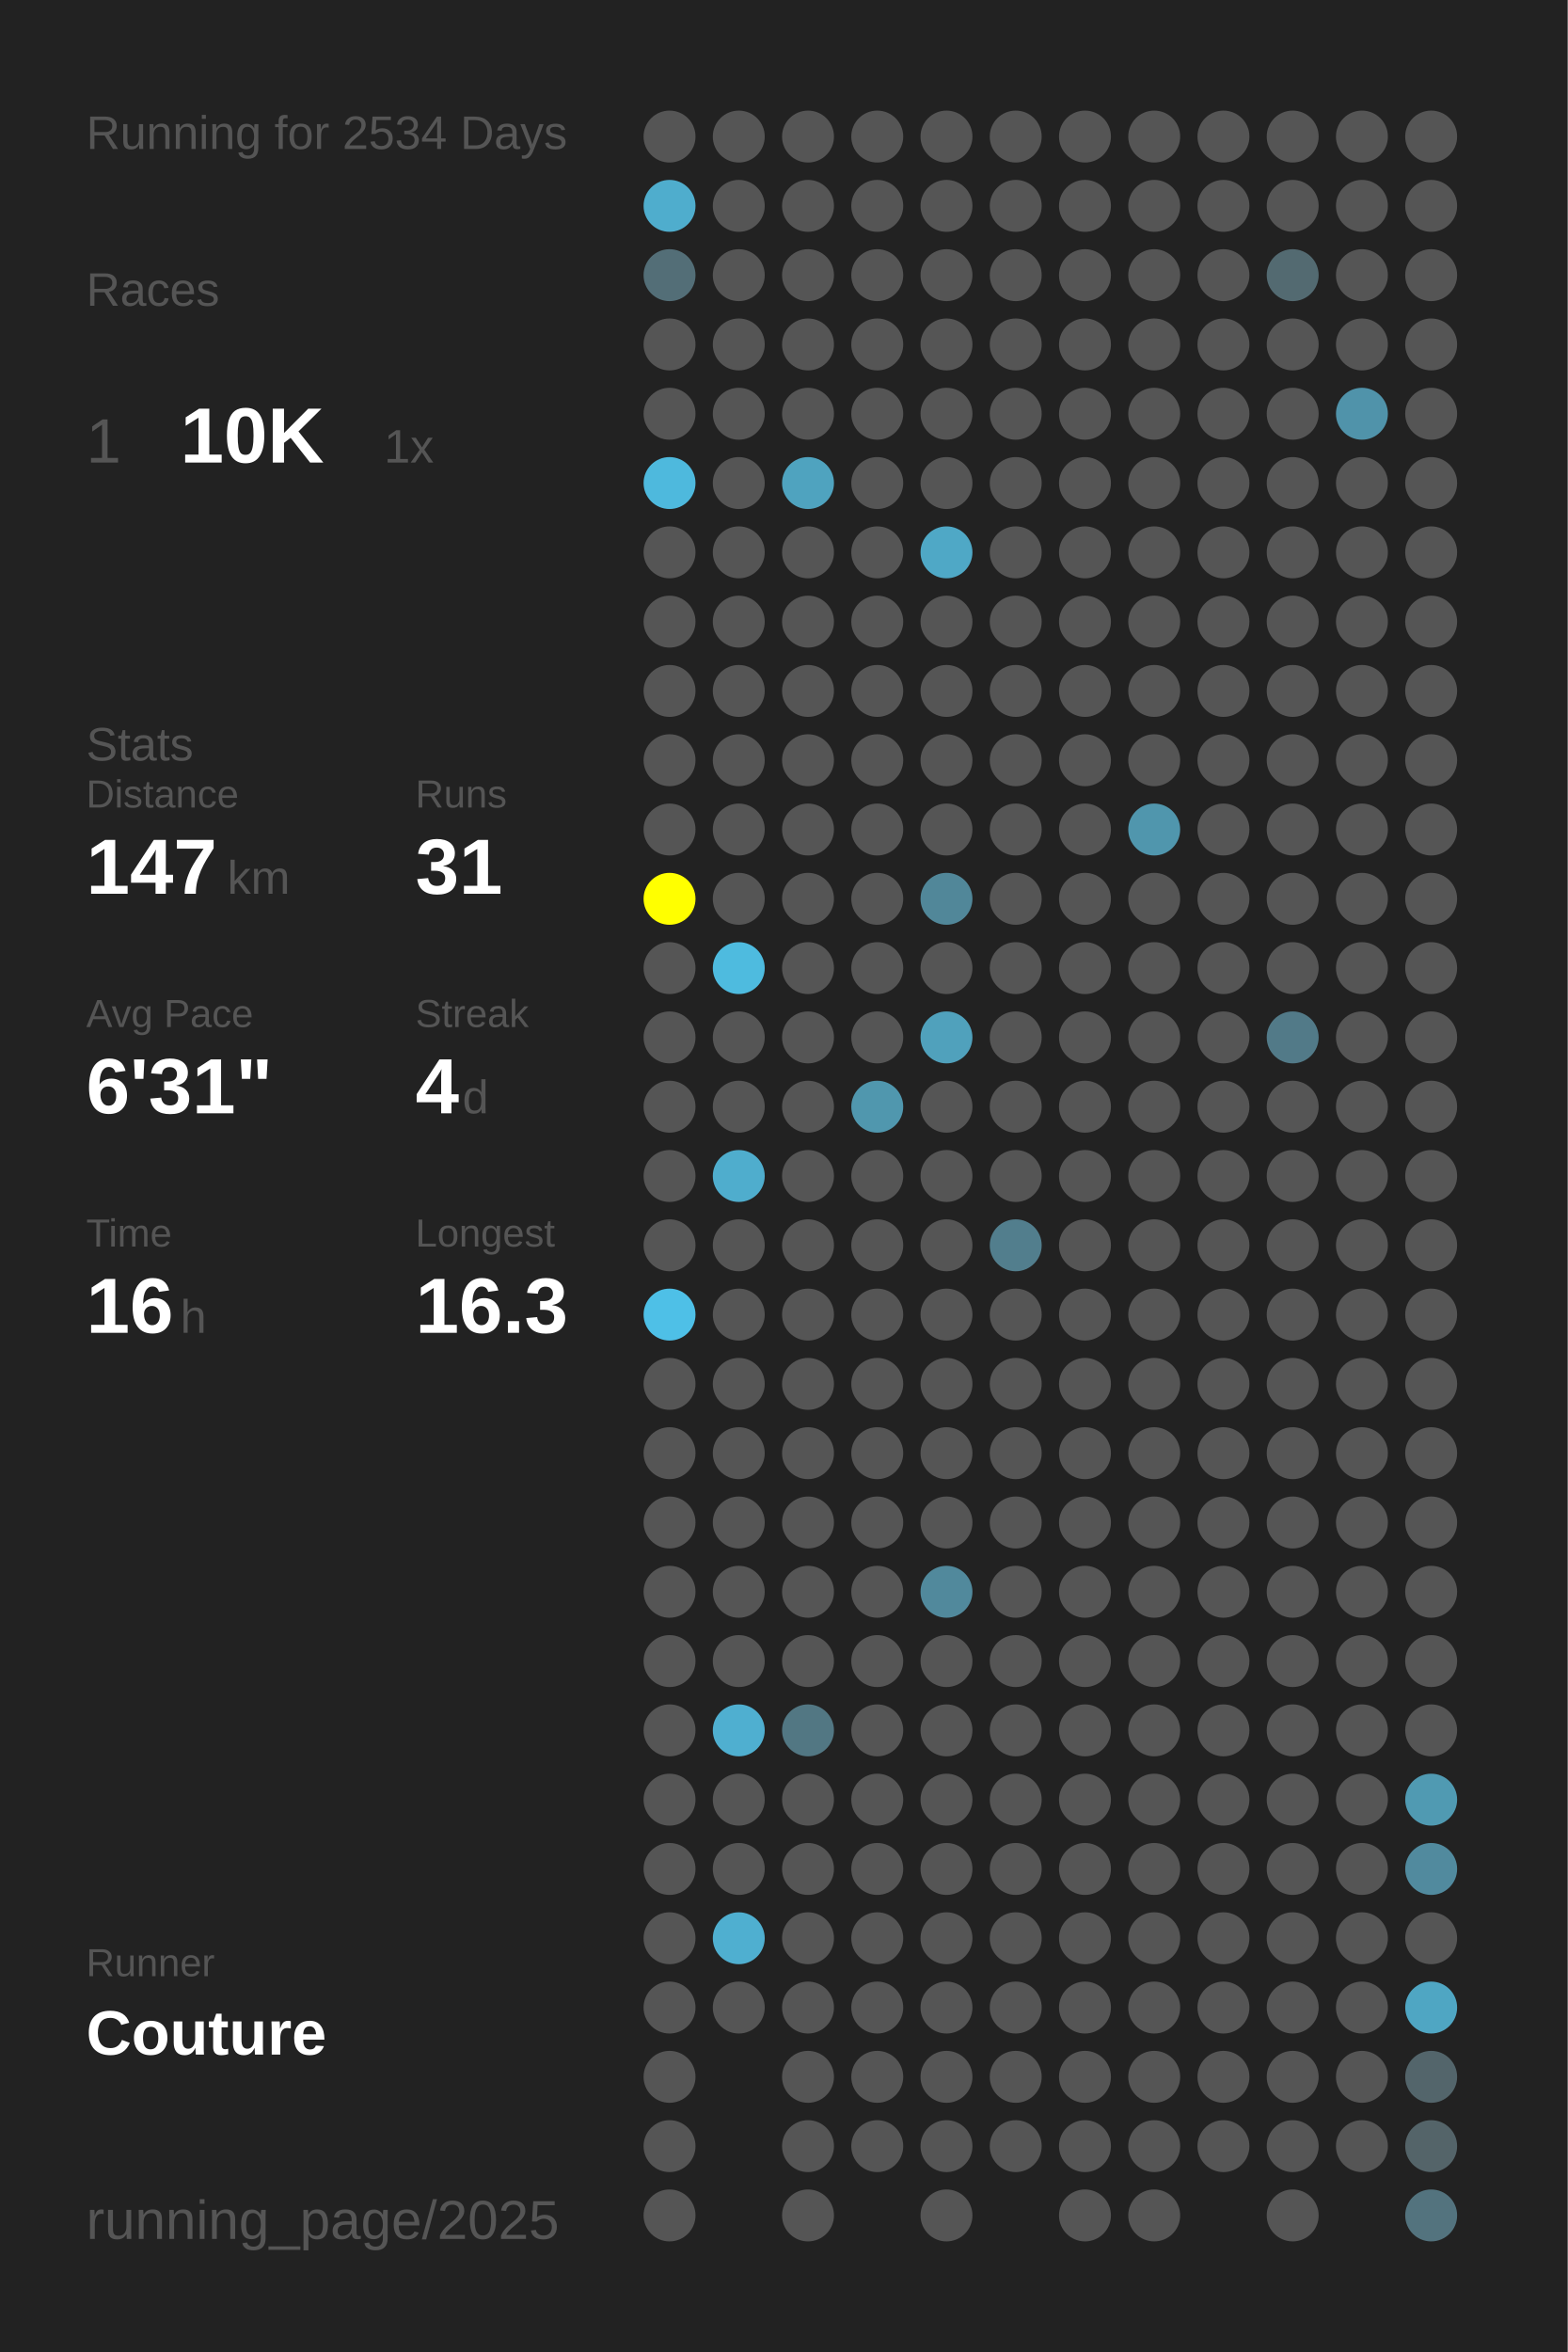
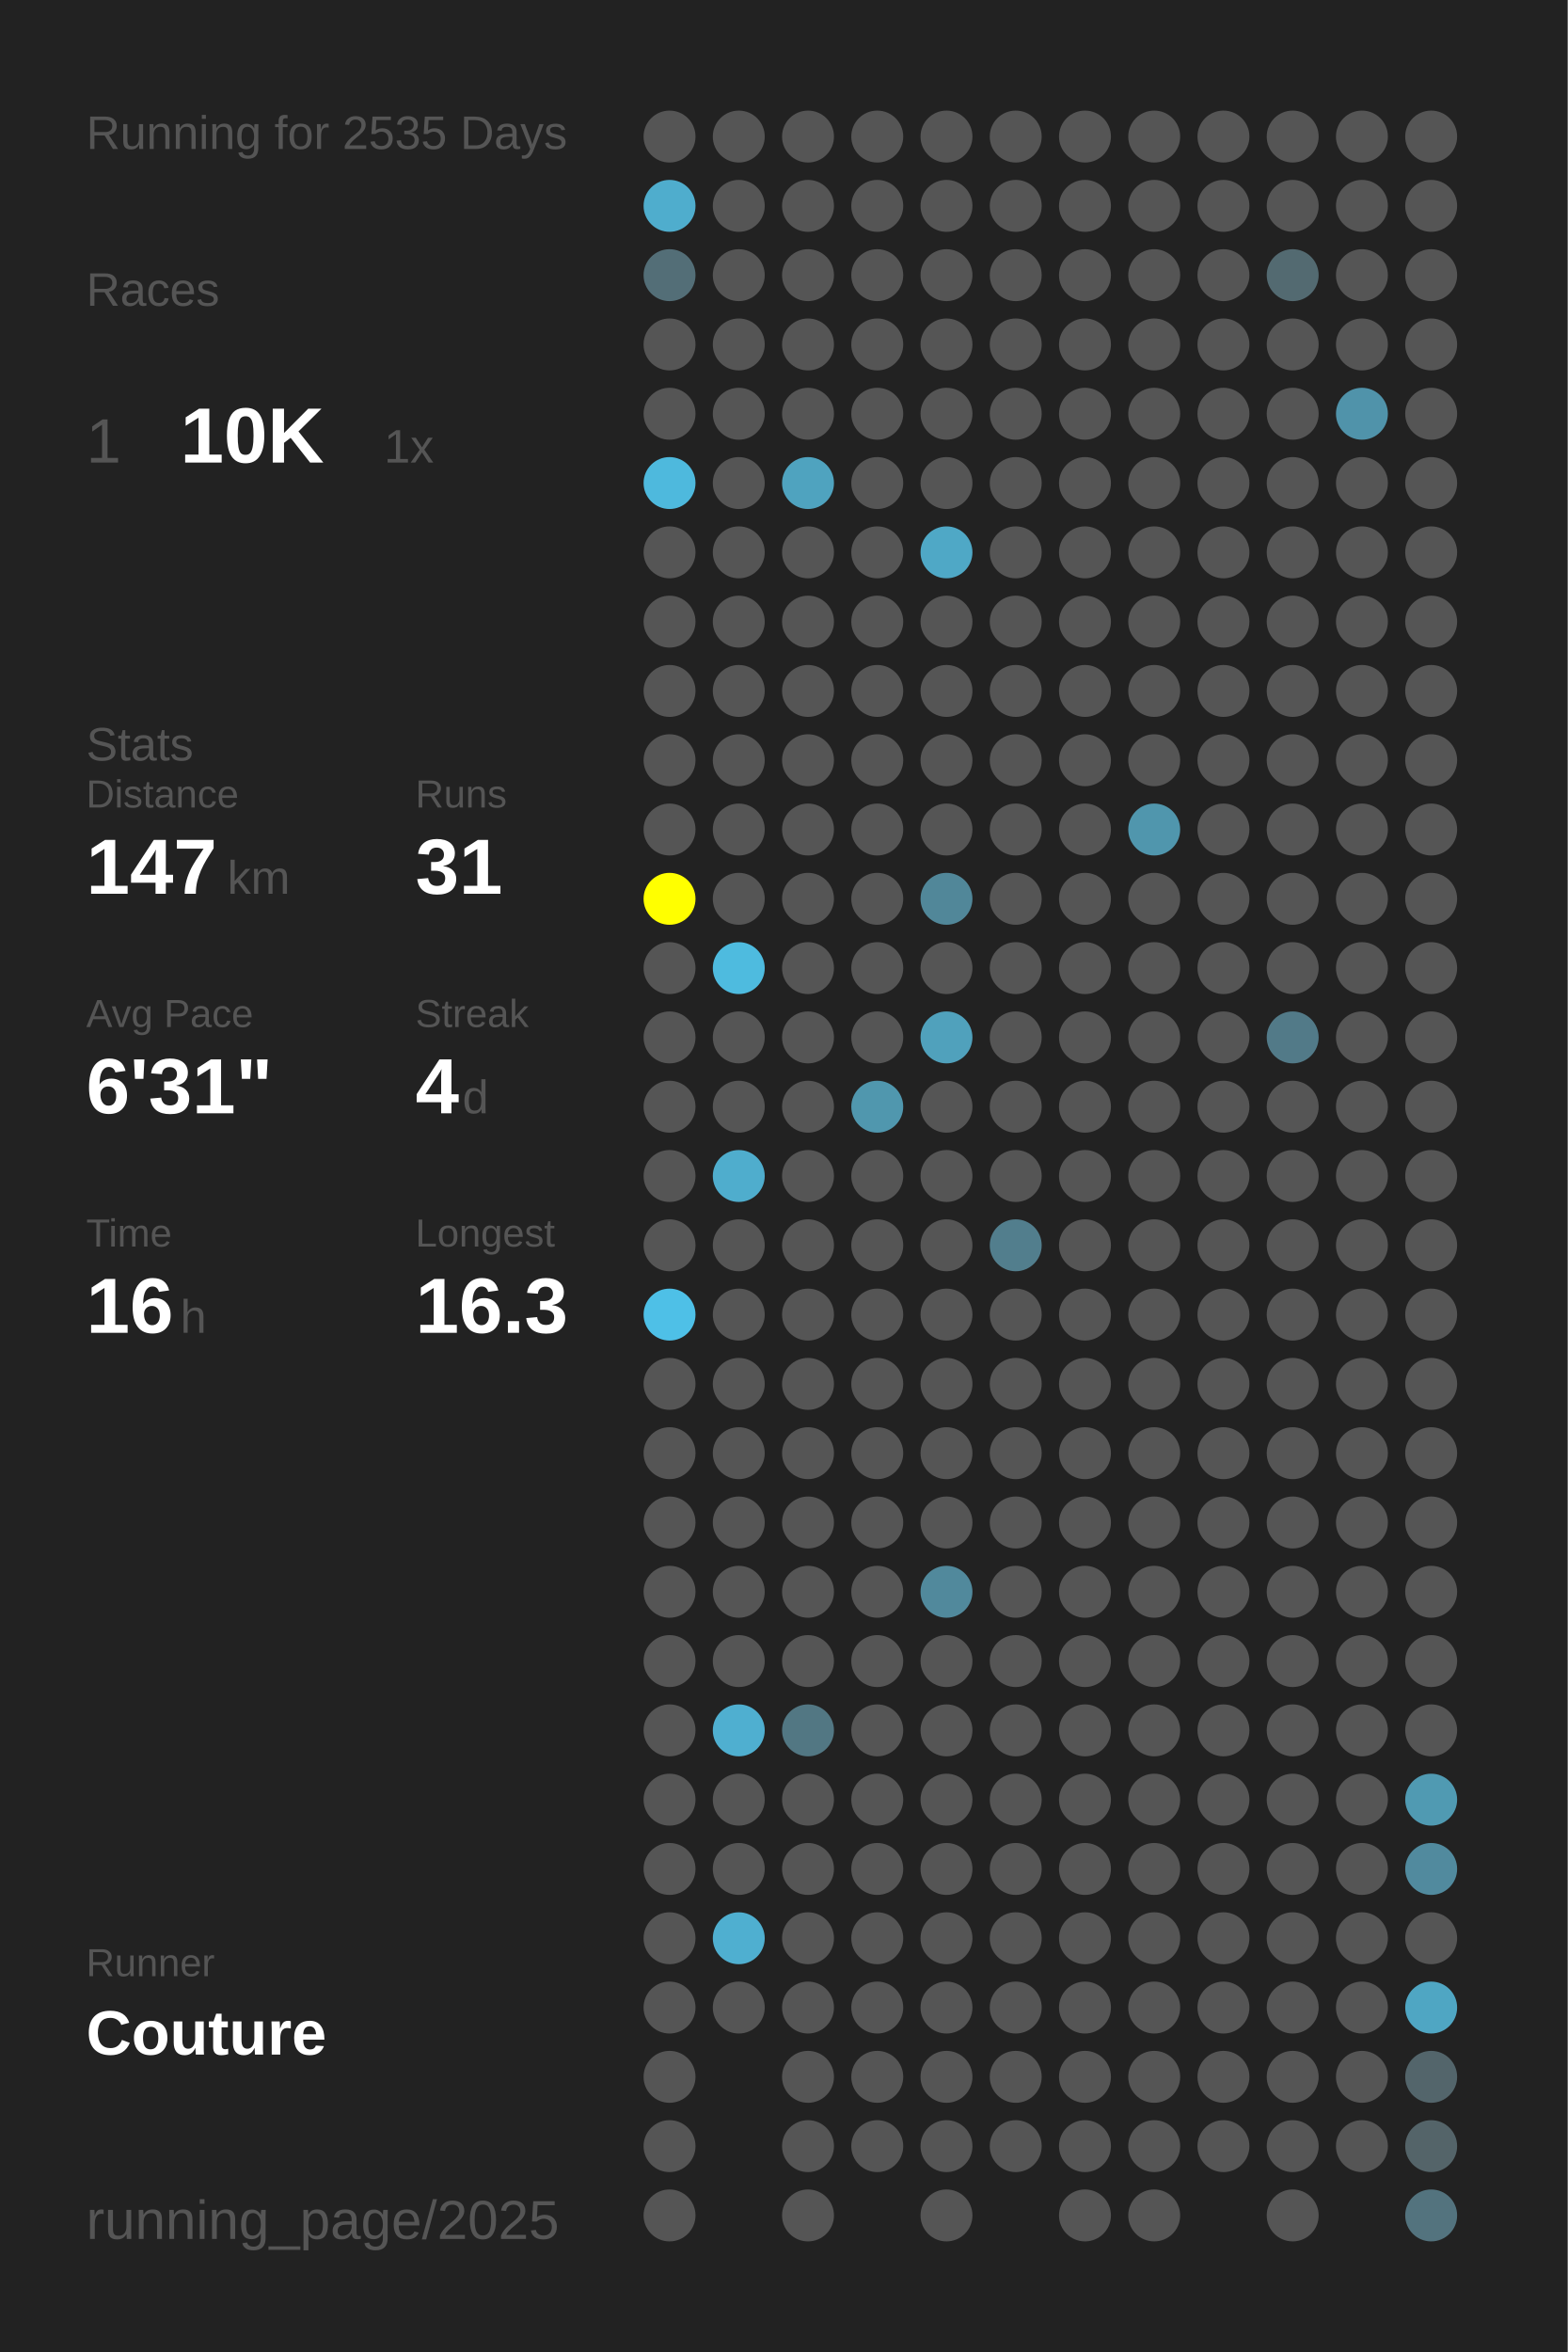
<svg xmlns="http://www.w3.org/2000/svg" baseProfile="full" height="300mm" version="1.1" viewBox="0,0,200,300" width="200mm">
  <defs />
  <rect fill="#222222" height="300" width="200" x="0" y="0" />
-   <text fill="#555555" style="font-size:6px; font-family:Arial;" x="11" y="19">Running for 2534 Days</text>
+   <text fill="#555555" style="font-size:6px; font-family:Arial;" x="11" y="19">Running for 2535 Days</text>
  <text fill="#555555" style="font-size:6px; font-family:Arial;" x="11" y="39">Races</text>
  <text fill="#555555" style="font-size:8px; font-family:Arial;" x="11" y="59">1</text>
  <text fill="#FFFFFF" style="font-size:10px; font-family:Arial; font-weight:bold;" x="23" y="59">10K</text>
  <text fill="#555555" style="font-size:6px; font-family:Arial;" x="49" y="59">1x</text>
  <text fill="#555555" style="font-size:6px; font-family:Arial;" x="11" y="97">Stats</text>
  <text fill="#555555" style="font-size:5px; font-family:Arial;" x="11" y="103">Distance</text>
  <text fill="#FFFFFF" style="font-size:10px; font-family:Arial; font-weight:bold;" x="11" y="114">147</text>
  <text fill="#555555" style="font-size:6px; font-family:Arial;" x="29" y="114">km</text>
  <text fill="#555555" style="font-size:5px; font-family:Arial;" x="53" y="103">Runs</text>
  <text fill="#FFFFFF" style="font-size:10px; font-family:Arial; font-weight:bold;" x="53" y="114">31</text>
  <text fill="#555555" style="font-size:5px; font-family:Arial;" x="11" y="131">Avg Pace</text>
  <text fill="#FFFFFF" style="font-size:10px; font-family:Arial; font-weight:bold;" x="11" y="142">6'31"</text>
  <text fill="#555555" style="font-size:5px; font-family:Arial;" x="53" y="131">Streak</text>
  <text fill="#FFFFFF" style="font-size:10px; font-family:Arial; font-weight:bold;" x="53" y="142">4</text>
  <text fill="#555555" style="font-size:6px; font-family:Arial;" x="59" y="142">d</text>
  <text fill="#555555" style="font-size:5px; font-family:Arial;" x="11" y="159">Time</text>
  <text fill="#FFFFFF" style="font-size:10px; font-family:Arial; font-weight:bold;" x="11" y="170">16</text>
  <text fill="#555555" style="font-size:6px; font-family:Arial;" x="23" y="170">h</text>
  <text fill="#555555" style="font-size:5px; font-family:Arial;" x="53" y="159">Longest</text>
  <text fill="#FFFFFF" style="font-size:10px; font-family:Arial; font-weight:bold;" x="53" y="170">16.3</text>
  <text fill="#555555" style="font-size:5px; font-family:Arial;" x="11" y="252.065">Runner</text>
  <text fill="#FFFFFF" style="font-size:8px; font-family:Arial; font-weight:bold;" x="11" y="262.065">Couture</text>
  <text fill="#555555" style="font-size:7px; font-family:Arial;" x="11" y="285.581">running_page/2025</text>
  <circle cx="85.417" cy="17.419" fill="#555555" r="3.312" />
  <circle cx="85.417" cy="26.258" fill="#4fadcd" r="3.312" />
  <circle cx="85.417" cy="35.097" fill="#536e77" r="3.312" />
  <circle cx="85.417" cy="43.935" fill="#555555" r="3.312" />
  <circle cx="85.417" cy="52.774" fill="#555555" r="3.312" />
  <circle cx="85.417" cy="61.613" fill="#4eb9dd" r="3.312" />
  <circle cx="85.417" cy="70.452" fill="#555555" r="3.312" />
  <circle cx="85.417" cy="79.29" fill="#555555" r="3.312" />
  <circle cx="85.417" cy="88.129" fill="#555555" r="3.312" />
  <circle cx="85.417" cy="96.968" fill="#555555" r="3.312" />
  <circle cx="85.417" cy="105.806" fill="#555555" r="3.312" />
  <circle cx="85.417" cy="114.645" fill="#FFFF00" r="3.312" />
  <circle cx="85.417" cy="123.484" fill="#555555" r="3.312" />
  <circle cx="85.417" cy="132.323" fill="#555555" r="3.312" />
  <circle cx="85.417" cy="141.161" fill="#555555" r="3.312" />
  <circle cx="85.417" cy="150" fill="#555555" r="3.312" />
  <circle cx="85.417" cy="158.839" fill="#555555" r="3.312" />
  <circle cx="85.417" cy="167.677" fill="#4ec0e7" r="3.312" />
  <circle cx="85.417" cy="176.516" fill="#555555" r="3.312" />
  <circle cx="85.417" cy="185.355" fill="#555555" r="3.312" />
  <circle cx="85.417" cy="194.194" fill="#555555" r="3.312" />
  <circle cx="85.417" cy="203.032" fill="#555555" r="3.312" />
  <circle cx="85.417" cy="211.871" fill="#555555" r="3.312" />
  <circle cx="85.417" cy="220.71" fill="#555555" r="3.312" />
  <circle cx="85.417" cy="229.548" fill="#555555" r="3.312" />
  <circle cx="85.417" cy="238.387" fill="#555555" r="3.312" />
  <circle cx="85.417" cy="247.226" fill="#555555" r="3.312" />
  <circle cx="85.417" cy="256.065" fill="#555555" r="3.312" />
  <circle cx="85.417" cy="264.903" fill="#555555" r="3.312" />
  <circle cx="85.417" cy="273.742" fill="#555555" r="3.312" />
  <circle cx="85.417" cy="282.581" fill="#555555" r="3.312" />
  <circle cx="94.25" cy="17.419" fill="#555555" r="3.312" />
  <circle cx="94.25" cy="26.258" fill="#555555" r="3.312" />
  <circle cx="94.25" cy="35.097" fill="#555555" r="3.312" />
  <circle cx="94.25" cy="43.935" fill="#555555" r="3.312" />
  <circle cx="94.25" cy="52.774" fill="#555555" r="3.312" />
  <circle cx="94.25" cy="61.613" fill="#555555" r="3.312" />
  <circle cx="94.25" cy="70.452" fill="#555555" r="3.312" />
  <circle cx="94.25" cy="79.29" fill="#555555" r="3.312" />
  <circle cx="94.25" cy="88.129" fill="#555555" r="3.312" />
  <circle cx="94.25" cy="96.968" fill="#555555" r="3.312" />
  <circle cx="94.25" cy="105.806" fill="#555555" r="3.312" />
  <circle cx="94.25" cy="114.645" fill="#555555" r="3.312" />
  <circle cx="94.25" cy="123.484" fill="#4ebbdf" r="3.312" />
  <circle cx="94.25" cy="132.323" fill="#555555" r="3.312" />
  <circle cx="94.25" cy="141.161" fill="#555555" r="3.312" />
  <circle cx="94.25" cy="150" fill="#4fadcd" r="3.312" />
  <circle cx="94.25" cy="158.839" fill="#555555" r="3.312" />
  <circle cx="94.25" cy="167.677" fill="#555555" r="3.312" />
  <circle cx="94.25" cy="176.516" fill="#555555" r="3.312" />
  <circle cx="94.25" cy="185.355" fill="#555555" r="3.312" />
  <circle cx="94.25" cy="194.194" fill="#555555" r="3.312" />
  <circle cx="94.25" cy="203.032" fill="#555555" r="3.312" />
  <circle cx="94.25" cy="211.871" fill="#555555" r="3.312" />
  <circle cx="94.25" cy="220.71" fill="#4fafd0" r="3.312" />
  <circle cx="94.25" cy="229.548" fill="#555555" r="3.312" />
  <circle cx="94.25" cy="238.387" fill="#555555" r="3.312" />
  <circle cx="94.25" cy="247.226" fill="#4fafd0" r="3.312" />
  <circle cx="94.25" cy="256.065" fill="#555555" r="3.312" />
  <circle cx="103.083" cy="17.419" fill="#555555" r="3.312" />
  <circle cx="103.083" cy="26.258" fill="#555555" r="3.312" />
  <circle cx="103.083" cy="35.097" fill="#555555" r="3.312" />
  <circle cx="103.083" cy="43.935" fill="#555555" r="3.312" />
  <circle cx="103.083" cy="52.774" fill="#555555" r="3.312" />
  <circle cx="103.083" cy="61.613" fill="#4fa3bf" r="3.312" />
  <circle cx="103.083" cy="70.452" fill="#555555" r="3.312" />
  <circle cx="103.083" cy="79.29" fill="#555555" r="3.312" />
  <circle cx="103.083" cy="88.129" fill="#555555" r="3.312" />
  <circle cx="103.083" cy="96.968" fill="#555555" r="3.312" />
  <circle cx="103.083" cy="105.806" fill="#555555" r="3.312" />
  <circle cx="103.083" cy="114.645" fill="#555555" r="3.312" />
  <circle cx="103.083" cy="123.484" fill="#555555" r="3.312" />
  <circle cx="103.083" cy="132.323" fill="#555555" r="3.312" />
  <circle cx="103.083" cy="141.161" fill="#555555" r="3.312" />
  <circle cx="103.083" cy="150" fill="#555555" r="3.312" />
  <circle cx="103.083" cy="158.839" fill="#555555" r="3.312" />
  <circle cx="103.083" cy="167.677" fill="#555555" r="3.312" />
  <circle cx="103.083" cy="176.516" fill="#555555" r="3.312" />
  <circle cx="103.083" cy="185.355" fill="#555555" r="3.312" />
  <circle cx="103.083" cy="194.194" fill="#555555" r="3.312" />
  <circle cx="103.083" cy="203.032" fill="#555555" r="3.312" />
  <circle cx="103.083" cy="211.871" fill="#555555" r="3.312" />
  <circle cx="103.083" cy="220.71" fill="#527783" r="3.312" />
  <circle cx="103.083" cy="229.548" fill="#555555" r="3.312" />
  <circle cx="103.083" cy="238.387" fill="#555555" r="3.312" />
  <circle cx="103.083" cy="247.226" fill="#555555" r="3.312" />
  <circle cx="103.083" cy="256.065" fill="#555555" r="3.312" />
  <circle cx="103.083" cy="264.903" fill="#555555" r="3.312" />
  <circle cx="103.083" cy="273.742" fill="#555555" r="3.312" />
  <circle cx="103.083" cy="282.581" fill="#555555" r="3.312" />
  <circle cx="111.917" cy="17.419" fill="#555555" r="3.312" />
  <circle cx="111.917" cy="26.258" fill="#555555" r="3.312" />
  <circle cx="111.917" cy="35.097" fill="#555555" r="3.312" />
  <circle cx="111.917" cy="43.935" fill="#555555" r="3.312" />
  <circle cx="111.917" cy="52.774" fill="#555555" r="3.312" />
  <circle cx="111.917" cy="61.613" fill="#555555" r="3.312" />
  <circle cx="111.917" cy="70.452" fill="#555555" r="3.312" />
  <circle cx="111.917" cy="79.29" fill="#555555" r="3.312" />
  <circle cx="111.917" cy="88.129" fill="#555555" r="3.312" />
  <circle cx="111.917" cy="96.968" fill="#555555" r="3.312" />
  <circle cx="111.917" cy="105.806" fill="#555555" r="3.312" />
  <circle cx="111.917" cy="114.645" fill="#555555" r="3.312" />
  <circle cx="111.917" cy="123.484" fill="#555555" r="3.312" />
  <circle cx="111.917" cy="132.323" fill="#555555" r="3.312" />
  <circle cx="111.917" cy="141.161" fill="#5097ae" r="3.312" />
  <circle cx="111.917" cy="150" fill="#555555" r="3.312" />
  <circle cx="111.917" cy="158.839" fill="#555555" r="3.312" />
  <circle cx="111.917" cy="167.677" fill="#555555" r="3.312" />
  <circle cx="111.917" cy="176.516" fill="#555555" r="3.312" />
  <circle cx="111.917" cy="185.355" fill="#555555" r="3.312" />
  <circle cx="111.917" cy="194.194" fill="#555555" r="3.312" />
  <circle cx="111.917" cy="203.032" fill="#555555" r="3.312" />
  <circle cx="111.917" cy="211.871" fill="#555555" r="3.312" />
  <circle cx="111.917" cy="220.71" fill="#555555" r="3.312" />
  <circle cx="111.917" cy="229.548" fill="#555555" r="3.312" />
  <circle cx="111.917" cy="238.387" fill="#555555" r="3.312" />
  <circle cx="111.917" cy="247.226" fill="#555555" r="3.312" />
  <circle cx="111.917" cy="256.065" fill="#555555" r="3.312" />
  <circle cx="111.917" cy="264.903" fill="#555555" r="3.312" />
  <circle cx="111.917" cy="273.742" fill="#555555" r="3.312" />
  <circle cx="120.75" cy="17.419" fill="#555555" r="3.312" />
  <circle cx="120.75" cy="26.258" fill="#555555" r="3.312" />
  <circle cx="120.75" cy="35.097" fill="#555555" r="3.312" />
  <circle cx="120.75" cy="43.935" fill="#555555" r="3.312" />
  <circle cx="120.75" cy="52.774" fill="#555555" r="3.312" />
  <circle cx="120.75" cy="61.613" fill="#555555" r="3.312" />
  <circle cx="120.75" cy="70.452" fill="#4fa8c6" r="3.312" />
  <circle cx="120.75" cy="79.29" fill="#555555" r="3.312" />
  <circle cx="120.75" cy="88.129" fill="#555555" r="3.312" />
  <circle cx="120.75" cy="96.968" fill="#555555" r="3.312" />
  <circle cx="120.75" cy="105.806" fill="#555555" r="3.312" />
  <circle cx="120.75" cy="114.645" fill="#518799" r="3.312" />
  <circle cx="120.75" cy="123.484" fill="#555555" r="3.312" />
  <circle cx="120.75" cy="132.323" fill="#50a1bc" r="3.312" />
  <circle cx="120.75" cy="141.161" fill="#555555" r="3.312" />
  <circle cx="120.75" cy="150" fill="#555555" r="3.312" />
  <circle cx="120.75" cy="158.839" fill="#555555" r="3.312" />
  <circle cx="120.75" cy="167.677" fill="#555555" r="3.312" />
  <circle cx="120.75" cy="176.516" fill="#555555" r="3.312" />
  <circle cx="120.75" cy="185.355" fill="#555555" r="3.312" />
  <circle cx="120.75" cy="194.194" fill="#555555" r="3.312" />
  <circle cx="120.75" cy="203.032" fill="#51899c" r="3.312" />
  <circle cx="120.75" cy="211.871" fill="#555555" r="3.312" />
  <circle cx="120.75" cy="220.71" fill="#555555" r="3.312" />
  <circle cx="120.75" cy="229.548" fill="#555555" r="3.312" />
  <circle cx="120.75" cy="238.387" fill="#555555" r="3.312" />
  <circle cx="120.75" cy="247.226" fill="#555555" r="3.312" />
  <circle cx="120.75" cy="256.065" fill="#555555" r="3.312" />
  <circle cx="120.75" cy="264.903" fill="#555555" r="3.312" />
  <circle cx="120.75" cy="273.742" fill="#555555" r="3.312" />
  <circle cx="120.75" cy="282.581" fill="#555555" r="3.312" />
  <circle cx="129.583" cy="17.419" fill="#555555" r="3.312" />
  <circle cx="129.583" cy="26.258" fill="#555555" r="3.312" />
  <circle cx="129.583" cy="35.097" fill="#555555" r="3.312" />
  <circle cx="129.583" cy="43.935" fill="#555555" r="3.312" />
  <circle cx="129.583" cy="52.774" fill="#555555" r="3.312" />
  <circle cx="129.583" cy="61.613" fill="#555555" r="3.312" />
  <circle cx="129.583" cy="70.452" fill="#555555" r="3.312" />
  <circle cx="129.583" cy="79.29" fill="#555555" r="3.312" />
  <circle cx="129.583" cy="88.129" fill="#555555" r="3.312" />
  <circle cx="129.583" cy="96.968" fill="#555555" r="3.312" />
  <circle cx="129.583" cy="105.806" fill="#555555" r="3.312" />
  <circle cx="129.583" cy="114.645" fill="#555555" r="3.312" />
  <circle cx="129.583" cy="123.484" fill="#555555" r="3.312" />
  <circle cx="129.583" cy="132.323" fill="#555555" r="3.312" />
  <circle cx="129.583" cy="141.161" fill="#555555" r="3.312" />
  <circle cx="129.583" cy="150" fill="#555555" r="3.312" />
  <circle cx="129.583" cy="158.839" fill="#527e8d" r="3.312" />
  <circle cx="129.583" cy="167.677" fill="#555555" r="3.312" />
  <circle cx="129.583" cy="176.516" fill="#555555" r="3.312" />
  <circle cx="129.583" cy="185.355" fill="#555555" r="3.312" />
  <circle cx="129.583" cy="194.194" fill="#555555" r="3.312" />
  <circle cx="129.583" cy="203.032" fill="#555555" r="3.312" />
  <circle cx="129.583" cy="211.871" fill="#555555" r="3.312" />
  <circle cx="129.583" cy="220.71" fill="#555555" r="3.312" />
  <circle cx="129.583" cy="229.548" fill="#555555" r="3.312" />
  <circle cx="129.583" cy="238.387" fill="#555555" r="3.312" />
  <circle cx="129.583" cy="247.226" fill="#555555" r="3.312" />
  <circle cx="129.583" cy="256.065" fill="#555555" r="3.312" />
  <circle cx="129.583" cy="264.903" fill="#555555" r="3.312" />
  <circle cx="129.583" cy="273.742" fill="#555555" r="3.312" />
  <circle cx="138.417" cy="17.419" fill="#555555" r="3.312" />
  <circle cx="138.417" cy="26.258" fill="#555555" r="3.312" />
  <circle cx="138.417" cy="35.097" fill="#555555" r="3.312" />
  <circle cx="138.417" cy="43.935" fill="#555555" r="3.312" />
  <circle cx="138.417" cy="52.774" fill="#555555" r="3.312" />
  <circle cx="138.417" cy="61.613" fill="#555555" r="3.312" />
  <circle cx="138.417" cy="70.452" fill="#555555" r="3.312" />
  <circle cx="138.417" cy="79.29" fill="#555555" r="3.312" />
  <circle cx="138.417" cy="88.129" fill="#555555" r="3.312" />
  <circle cx="138.417" cy="96.968" fill="#555555" r="3.312" />
  <circle cx="138.417" cy="105.806" fill="#555555" r="3.312" />
  <circle cx="138.417" cy="114.645" fill="#555555" r="3.312" />
  <circle cx="138.417" cy="123.484" fill="#555555" r="3.312" />
  <circle cx="138.417" cy="132.323" fill="#555555" r="3.312" />
  <circle cx="138.417" cy="141.161" fill="#555555" r="3.312" />
  <circle cx="138.417" cy="150" fill="#555555" r="3.312" />
  <circle cx="138.417" cy="158.839" fill="#555555" r="3.312" />
  <circle cx="138.417" cy="167.677" fill="#555555" r="3.312" />
  <circle cx="138.417" cy="176.516" fill="#555555" r="3.312" />
  <circle cx="138.417" cy="185.355" fill="#555555" r="3.312" />
  <circle cx="138.417" cy="194.194" fill="#555555" r="3.312" />
  <circle cx="138.417" cy="203.032" fill="#555555" r="3.312" />
  <circle cx="138.417" cy="211.871" fill="#555555" r="3.312" />
  <circle cx="138.417" cy="220.71" fill="#555555" r="3.312" />
  <circle cx="138.417" cy="229.548" fill="#555555" r="3.312" />
  <circle cx="138.417" cy="238.387" fill="#555555" r="3.312" />
  <circle cx="138.417" cy="247.226" fill="#555555" r="3.312" />
  <circle cx="138.417" cy="256.065" fill="#555555" r="3.312" />
  <circle cx="138.417" cy="264.903" fill="#555555" r="3.312" />
  <circle cx="138.417" cy="273.742" fill="#555555" r="3.312" />
  <circle cx="138.417" cy="282.581" fill="#555555" r="3.312" />
  <circle cx="147.25" cy="17.419" fill="#555555" r="3.312" />
  <circle cx="147.25" cy="26.258" fill="#555555" r="3.312" />
  <circle cx="147.25" cy="35.097" fill="#555555" r="3.312" />
  <circle cx="147.25" cy="43.935" fill="#555555" r="3.312" />
  <circle cx="147.25" cy="52.774" fill="#555555" r="3.312" />
  <circle cx="147.25" cy="61.613" fill="#555555" r="3.312" />
  <circle cx="147.25" cy="70.452" fill="#555555" r="3.312" />
  <circle cx="147.25" cy="79.29" fill="#555555" r="3.312" />
  <circle cx="147.25" cy="88.129" fill="#555555" r="3.312" />
  <circle cx="147.25" cy="96.968" fill="#555555" r="3.312" />
  <circle cx="147.25" cy="105.806" fill="#5096ad" r="3.312" />
  <circle cx="147.25" cy="114.645" fill="#555555" r="3.312" />
  <circle cx="147.25" cy="123.484" fill="#555555" r="3.312" />
  <circle cx="147.25" cy="132.323" fill="#555555" r="3.312" />
  <circle cx="147.25" cy="141.161" fill="#555555" r="3.312" />
  <circle cx="147.25" cy="150" fill="#555555" r="3.312" />
  <circle cx="147.25" cy="158.839" fill="#555555" r="3.312" />
  <circle cx="147.25" cy="167.677" fill="#555555" r="3.312" />
  <circle cx="147.25" cy="176.516" fill="#555555" r="3.312" />
  <circle cx="147.25" cy="185.355" fill="#555555" r="3.312" />
  <circle cx="147.25" cy="194.194" fill="#555555" r="3.312" />
  <circle cx="147.25" cy="203.032" fill="#555555" r="3.312" />
  <circle cx="147.25" cy="211.871" fill="#555555" r="3.312" />
  <circle cx="147.25" cy="220.71" fill="#555555" r="3.312" />
  <circle cx="147.25" cy="229.548" fill="#555555" r="3.312" />
  <circle cx="147.25" cy="238.387" fill="#555555" r="3.312" />
  <circle cx="147.25" cy="247.226" fill="#555555" r="3.312" />
  <circle cx="147.25" cy="256.065" fill="#555555" r="3.312" />
  <circle cx="147.25" cy="264.903" fill="#555555" r="3.312" />
  <circle cx="147.25" cy="273.742" fill="#555555" r="3.312" />
  <circle cx="147.25" cy="282.581" fill="#555555" r="3.312" />
  <circle cx="156.083" cy="17.419" fill="#555555" r="3.312" />
  <circle cx="156.083" cy="26.258" fill="#555555" r="3.312" />
  <circle cx="156.083" cy="35.097" fill="#555555" r="3.312" />
  <circle cx="156.083" cy="43.935" fill="#555555" r="3.312" />
  <circle cx="156.083" cy="52.774" fill="#555555" r="3.312" />
  <circle cx="156.083" cy="61.613" fill="#555555" r="3.312" />
  <circle cx="156.083" cy="70.452" fill="#555555" r="3.312" />
  <circle cx="156.083" cy="79.29" fill="#555555" r="3.312" />
  <circle cx="156.083" cy="88.129" fill="#555555" r="3.312" />
  <circle cx="156.083" cy="96.968" fill="#555555" r="3.312" />
  <circle cx="156.083" cy="105.806" fill="#555555" r="3.312" />
  <circle cx="156.083" cy="114.645" fill="#555555" r="3.312" />
  <circle cx="156.083" cy="123.484" fill="#555555" r="3.312" />
  <circle cx="156.083" cy="132.323" fill="#555555" r="3.312" />
  <circle cx="156.083" cy="141.161" fill="#555555" r="3.312" />
  <circle cx="156.083" cy="150" fill="#555555" r="3.312" />
  <circle cx="156.083" cy="158.839" fill="#555555" r="3.312" />
  <circle cx="156.083" cy="167.677" fill="#555555" r="3.312" />
  <circle cx="156.083" cy="176.516" fill="#555555" r="3.312" />
  <circle cx="156.083" cy="185.355" fill="#555555" r="3.312" />
  <circle cx="156.083" cy="194.194" fill="#555555" r="3.312" />
  <circle cx="156.083" cy="203.032" fill="#555555" r="3.312" />
  <circle cx="156.083" cy="211.871" fill="#555555" r="3.312" />
  <circle cx="156.083" cy="220.71" fill="#555555" r="3.312" />
  <circle cx="156.083" cy="229.548" fill="#555555" r="3.312" />
  <circle cx="156.083" cy="238.387" fill="#555555" r="3.312" />
  <circle cx="156.083" cy="247.226" fill="#555555" r="3.312" />
  <circle cx="156.083" cy="256.065" fill="#555555" r="3.312" />
  <circle cx="156.083" cy="264.903" fill="#555555" r="3.312" />
  <circle cx="156.083" cy="273.742" fill="#555555" r="3.312" />
  <circle cx="164.917" cy="17.419" fill="#555555" r="3.312" />
  <circle cx="164.917" cy="26.258" fill="#555555" r="3.312" />
  <circle cx="164.917" cy="35.097" fill="#536a71" r="3.312" />
  <circle cx="164.917" cy="43.935" fill="#555555" r="3.312" />
  <circle cx="164.917" cy="52.774" fill="#555555" r="3.312" />
  <circle cx="164.917" cy="61.613" fill="#555555" r="3.312" />
  <circle cx="164.917" cy="70.452" fill="#555555" r="3.312" />
  <circle cx="164.917" cy="79.29" fill="#555555" r="3.312" />
  <circle cx="164.917" cy="88.129" fill="#555555" r="3.312" />
  <circle cx="164.917" cy="96.968" fill="#555555" r="3.312" />
  <circle cx="164.917" cy="105.806" fill="#555555" r="3.312" />
  <circle cx="164.917" cy="114.645" fill="#555555" r="3.312" />
  <circle cx="164.917" cy="123.484" fill="#555555" r="3.312" />
  <circle cx="164.917" cy="132.323" fill="#527a88" r="3.312" />
  <circle cx="164.917" cy="141.161" fill="#555555" r="3.312" />
  <circle cx="164.917" cy="150" fill="#555555" r="3.312" />
  <circle cx="164.917" cy="158.839" fill="#555555" r="3.312" />
  <circle cx="164.917" cy="167.677" fill="#555555" r="3.312" />
  <circle cx="164.917" cy="176.516" fill="#555555" r="3.312" />
  <circle cx="164.917" cy="185.355" fill="#555555" r="3.312" />
  <circle cx="164.917" cy="194.194" fill="#555555" r="3.312" />
  <circle cx="164.917" cy="203.032" fill="#555555" r="3.312" />
  <circle cx="164.917" cy="211.871" fill="#555555" r="3.312" />
  <circle cx="164.917" cy="220.71" fill="#555555" r="3.312" />
  <circle cx="164.917" cy="229.548" fill="#555555" r="3.312" />
  <circle cx="164.917" cy="238.387" fill="#555555" r="3.312" />
  <circle cx="164.917" cy="247.226" fill="#555555" r="3.312" />
  <circle cx="164.917" cy="256.065" fill="#555555" r="3.312" />
  <circle cx="164.917" cy="264.903" fill="#555555" r="3.312" />
  <circle cx="164.917" cy="273.742" fill="#555555" r="3.312" />
  <circle cx="164.917" cy="282.581" fill="#555555" r="3.312" />
  <circle cx="173.75" cy="17.419" fill="#555555" r="3.312" />
  <circle cx="173.75" cy="26.258" fill="#555555" r="3.312" />
  <circle cx="173.75" cy="35.097" fill="#555555" r="3.312" />
  <circle cx="173.75" cy="43.935" fill="#555555" r="3.312" />
  <circle cx="173.75" cy="52.774" fill="#5093aa" r="3.312" />
  <circle cx="173.75" cy="61.613" fill="#555555" r="3.312" />
  <circle cx="173.75" cy="70.452" fill="#555555" r="3.312" />
  <circle cx="173.75" cy="79.29" fill="#555555" r="3.312" />
  <circle cx="173.75" cy="88.129" fill="#555555" r="3.312" />
  <circle cx="173.75" cy="96.968" fill="#555555" r="3.312" />
  <circle cx="173.75" cy="105.806" fill="#555555" r="3.312" />
  <circle cx="173.75" cy="114.645" fill="#555555" r="3.312" />
  <circle cx="173.75" cy="123.484" fill="#555555" r="3.312" />
  <circle cx="173.75" cy="132.323" fill="#555555" r="3.312" />
  <circle cx="173.75" cy="141.161" fill="#555555" r="3.312" />
  <circle cx="173.75" cy="150" fill="#555555" r="3.312" />
  <circle cx="173.75" cy="158.839" fill="#555555" r="3.312" />
  <circle cx="173.75" cy="167.677" fill="#555555" r="3.312" />
  <circle cx="173.75" cy="176.516" fill="#555555" r="3.312" />
  <circle cx="173.75" cy="185.355" fill="#555555" r="3.312" />
  <circle cx="173.75" cy="194.194" fill="#555555" r="3.312" />
  <circle cx="173.75" cy="203.032" fill="#555555" r="3.312" />
  <circle cx="173.75" cy="211.871" fill="#555555" r="3.312" />
  <circle cx="173.75" cy="220.71" fill="#555555" r="3.312" />
  <circle cx="173.75" cy="229.548" fill="#555555" r="3.312" />
  <circle cx="173.75" cy="238.387" fill="#555555" r="3.312" />
  <circle cx="173.75" cy="247.226" fill="#555555" r="3.312" />
  <circle cx="173.75" cy="256.065" fill="#555555" r="3.312" />
  <circle cx="173.75" cy="264.903" fill="#555555" r="3.312" />
  <circle cx="173.75" cy="273.742" fill="#555555" r="3.312" />
  <circle cx="182.583" cy="17.419" fill="#555555" r="3.312" />
  <circle cx="182.583" cy="26.258" fill="#555555" r="3.312" />
  <circle cx="182.583" cy="35.097" fill="#555555" r="3.312" />
  <circle cx="182.583" cy="43.935" fill="#555555" r="3.312" />
  <circle cx="182.583" cy="52.774" fill="#555555" r="3.312" />
  <circle cx="182.583" cy="61.613" fill="#555555" r="3.312" />
  <circle cx="182.583" cy="70.452" fill="#555555" r="3.312" />
  <circle cx="182.583" cy="79.29" fill="#555555" r="3.312" />
  <circle cx="182.583" cy="88.129" fill="#555555" r="3.312" />
  <circle cx="182.583" cy="96.968" fill="#555555" r="3.312" />
  <circle cx="182.583" cy="105.806" fill="#555555" r="3.312" />
  <circle cx="182.583" cy="114.645" fill="#555555" r="3.312" />
  <circle cx="182.583" cy="123.484" fill="#555555" r="3.312" />
  <circle cx="182.583" cy="132.323" fill="#555555" r="3.312" />
  <circle cx="182.583" cy="141.161" fill="#555555" r="3.312" />
  <circle cx="182.583" cy="150" fill="#555555" r="3.312" />
  <circle cx="182.583" cy="158.839" fill="#555555" r="3.312" />
  <circle cx="182.583" cy="167.677" fill="#555555" r="3.312" />
  <circle cx="182.583" cy="176.516" fill="#555555" r="3.312" />
  <circle cx="182.583" cy="185.355" fill="#555555" r="3.312" />
  <circle cx="182.583" cy="194.194" fill="#555555" r="3.312" />
  <circle cx="182.583" cy="203.032" fill="#555555" r="3.312" />
  <circle cx="182.583" cy="211.871" fill="#555555" r="3.312" />
  <circle cx="182.583" cy="220.71" fill="#555555" r="3.312" />
  <circle cx="182.583" cy="229.548" fill="#509ab2" r="3.312" />
  <circle cx="182.583" cy="238.387" fill="#518a9e" r="3.312" />
  <circle cx="182.583" cy="247.226" fill="#555555" r="3.312" />
  <circle cx="182.583" cy="256.065" fill="#4fa6c3" r="3.312" />
  <circle cx="182.583" cy="264.903" fill="#53656b" r="3.312" />
  <circle cx="182.583" cy="273.742" fill="#546469" r="3.312" />
  <circle cx="182.583" cy="282.581" fill="#53737e" r="3.312" />
</svg>
